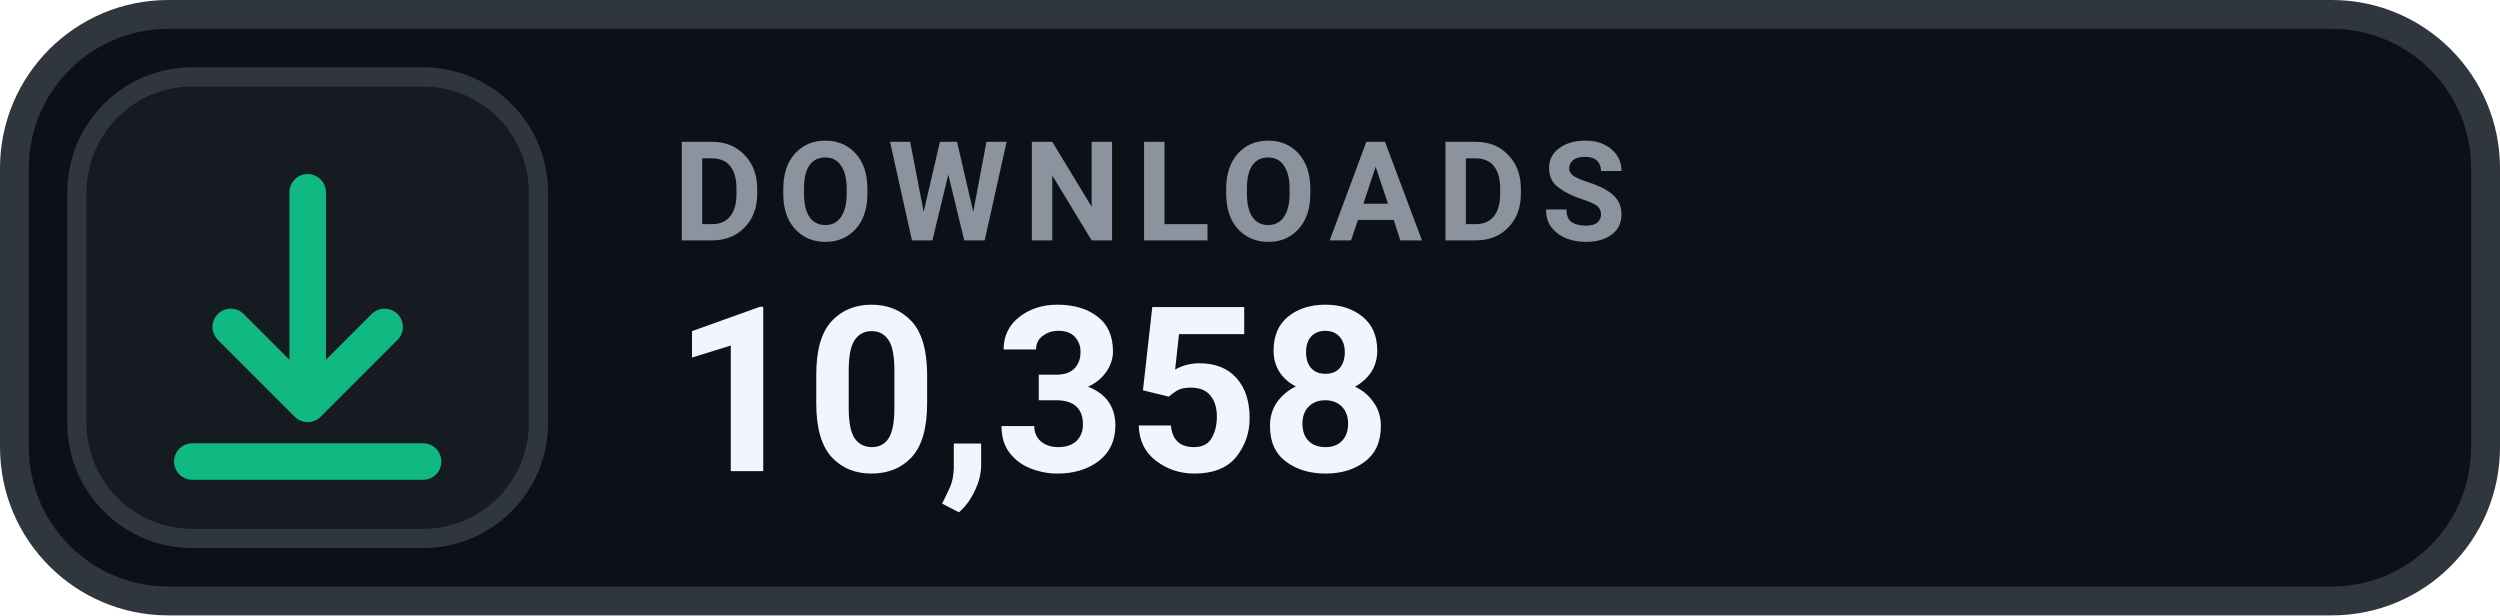
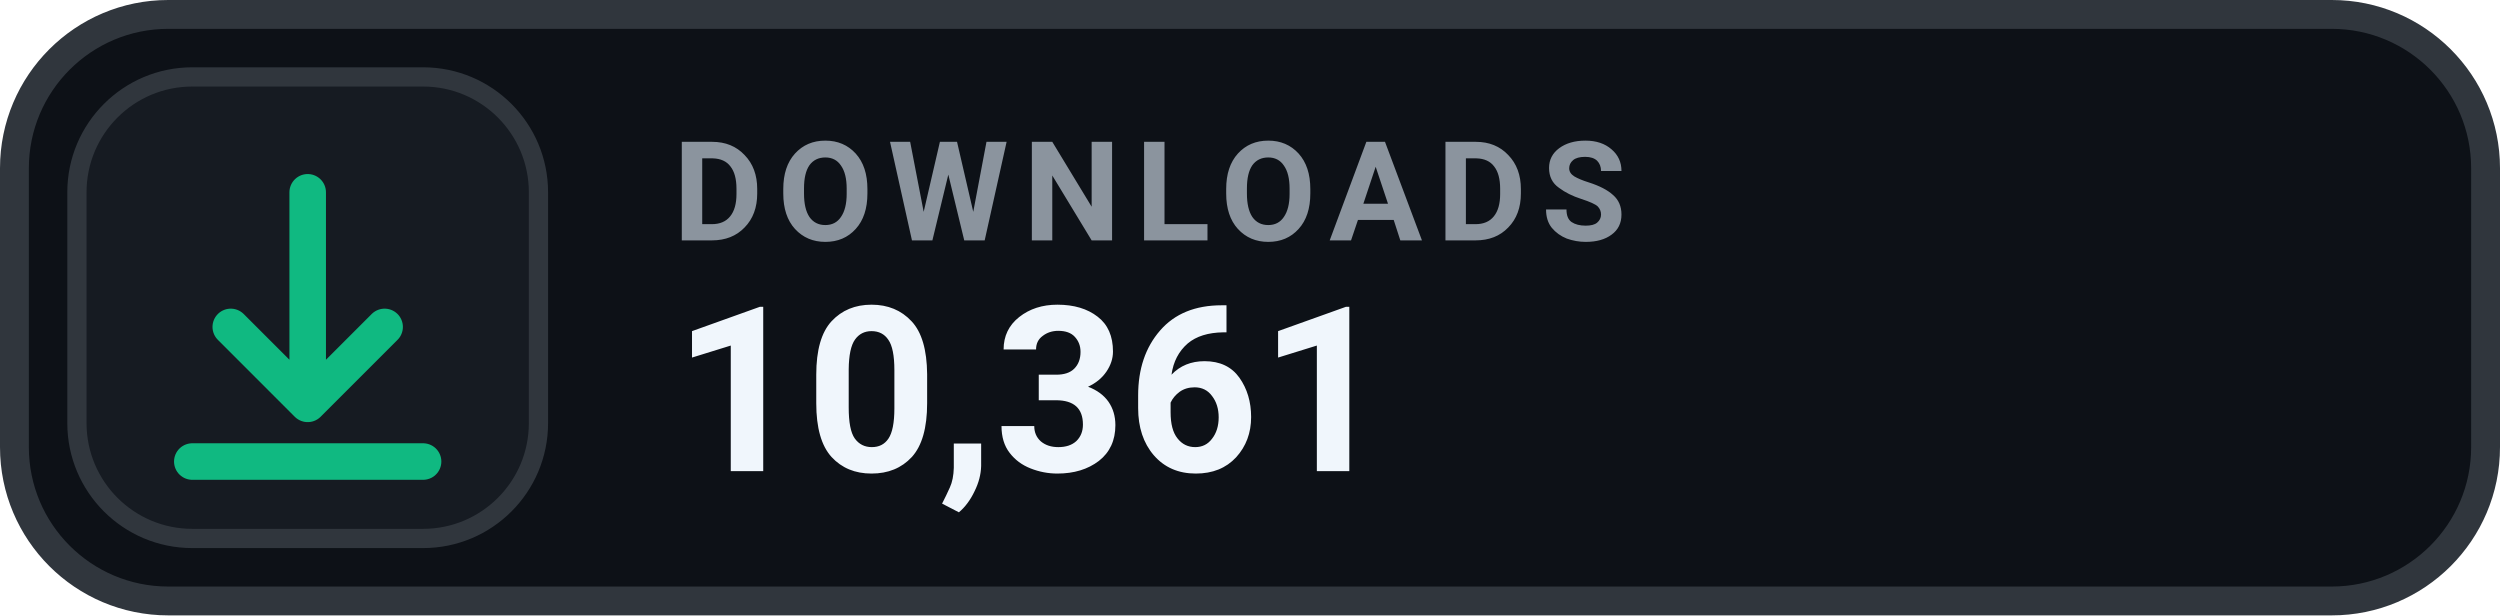
- <svg xmlns="http://www.w3.org/2000/svg" width="130" height="32" viewBox="0 0 130 32" role="img" aria-label="DOWNLOADS 10,358">
+ <svg xmlns="http://www.w3.org/2000/svg" width="130" height="32" viewBox="0 0 130 32" role="img" aria-label="DOWNLOADS 10,361">
  <rect x=".75" y=".75" width="128.5" height="30.5" rx="8" fill="#0D1117" stroke="#30363D" stroke-width="1.5" />
  <rect x="4" y="4" width="24" height="24" rx="6" fill="#161B22" stroke="#30363D" stroke-width="1" />
  <g transform="translate(16 16)" style="color:#10B981;">
    <path d="M0 -6 v11 m0 0 l4 -4 m-4 4 l-4 -4 M-6 8 h12" fill="none" stroke="currentColor" stroke-width="1.9" stroke-linecap="round" stroke-linejoin="round" />
  </g>
  <text x="35" y="12.5" fill="#8B949E" font-family="-apple-system,BlinkMacSystemFont,'Segoe UI',Roboto,Helvetica,Arial,sans-serif" font-size="7.2" font-weight="700" letter-spacing=".75">DOWNLOADS</text>
-   <text x="35" y="24.5" fill="#F0F6FC" font-family="-apple-system,BlinkMacSystemFont,'Segoe UI',Roboto,Helvetica,Arial,sans-serif" font-size="12" font-weight="700">10,358</text>
+   <text x="35" y="24.5" fill="#F0F6FC" font-family="-apple-system,BlinkMacSystemFont,'Segoe UI',Roboto,Helvetica,Arial,sans-serif" font-size="12" font-weight="700">10,361</text>
</svg>
